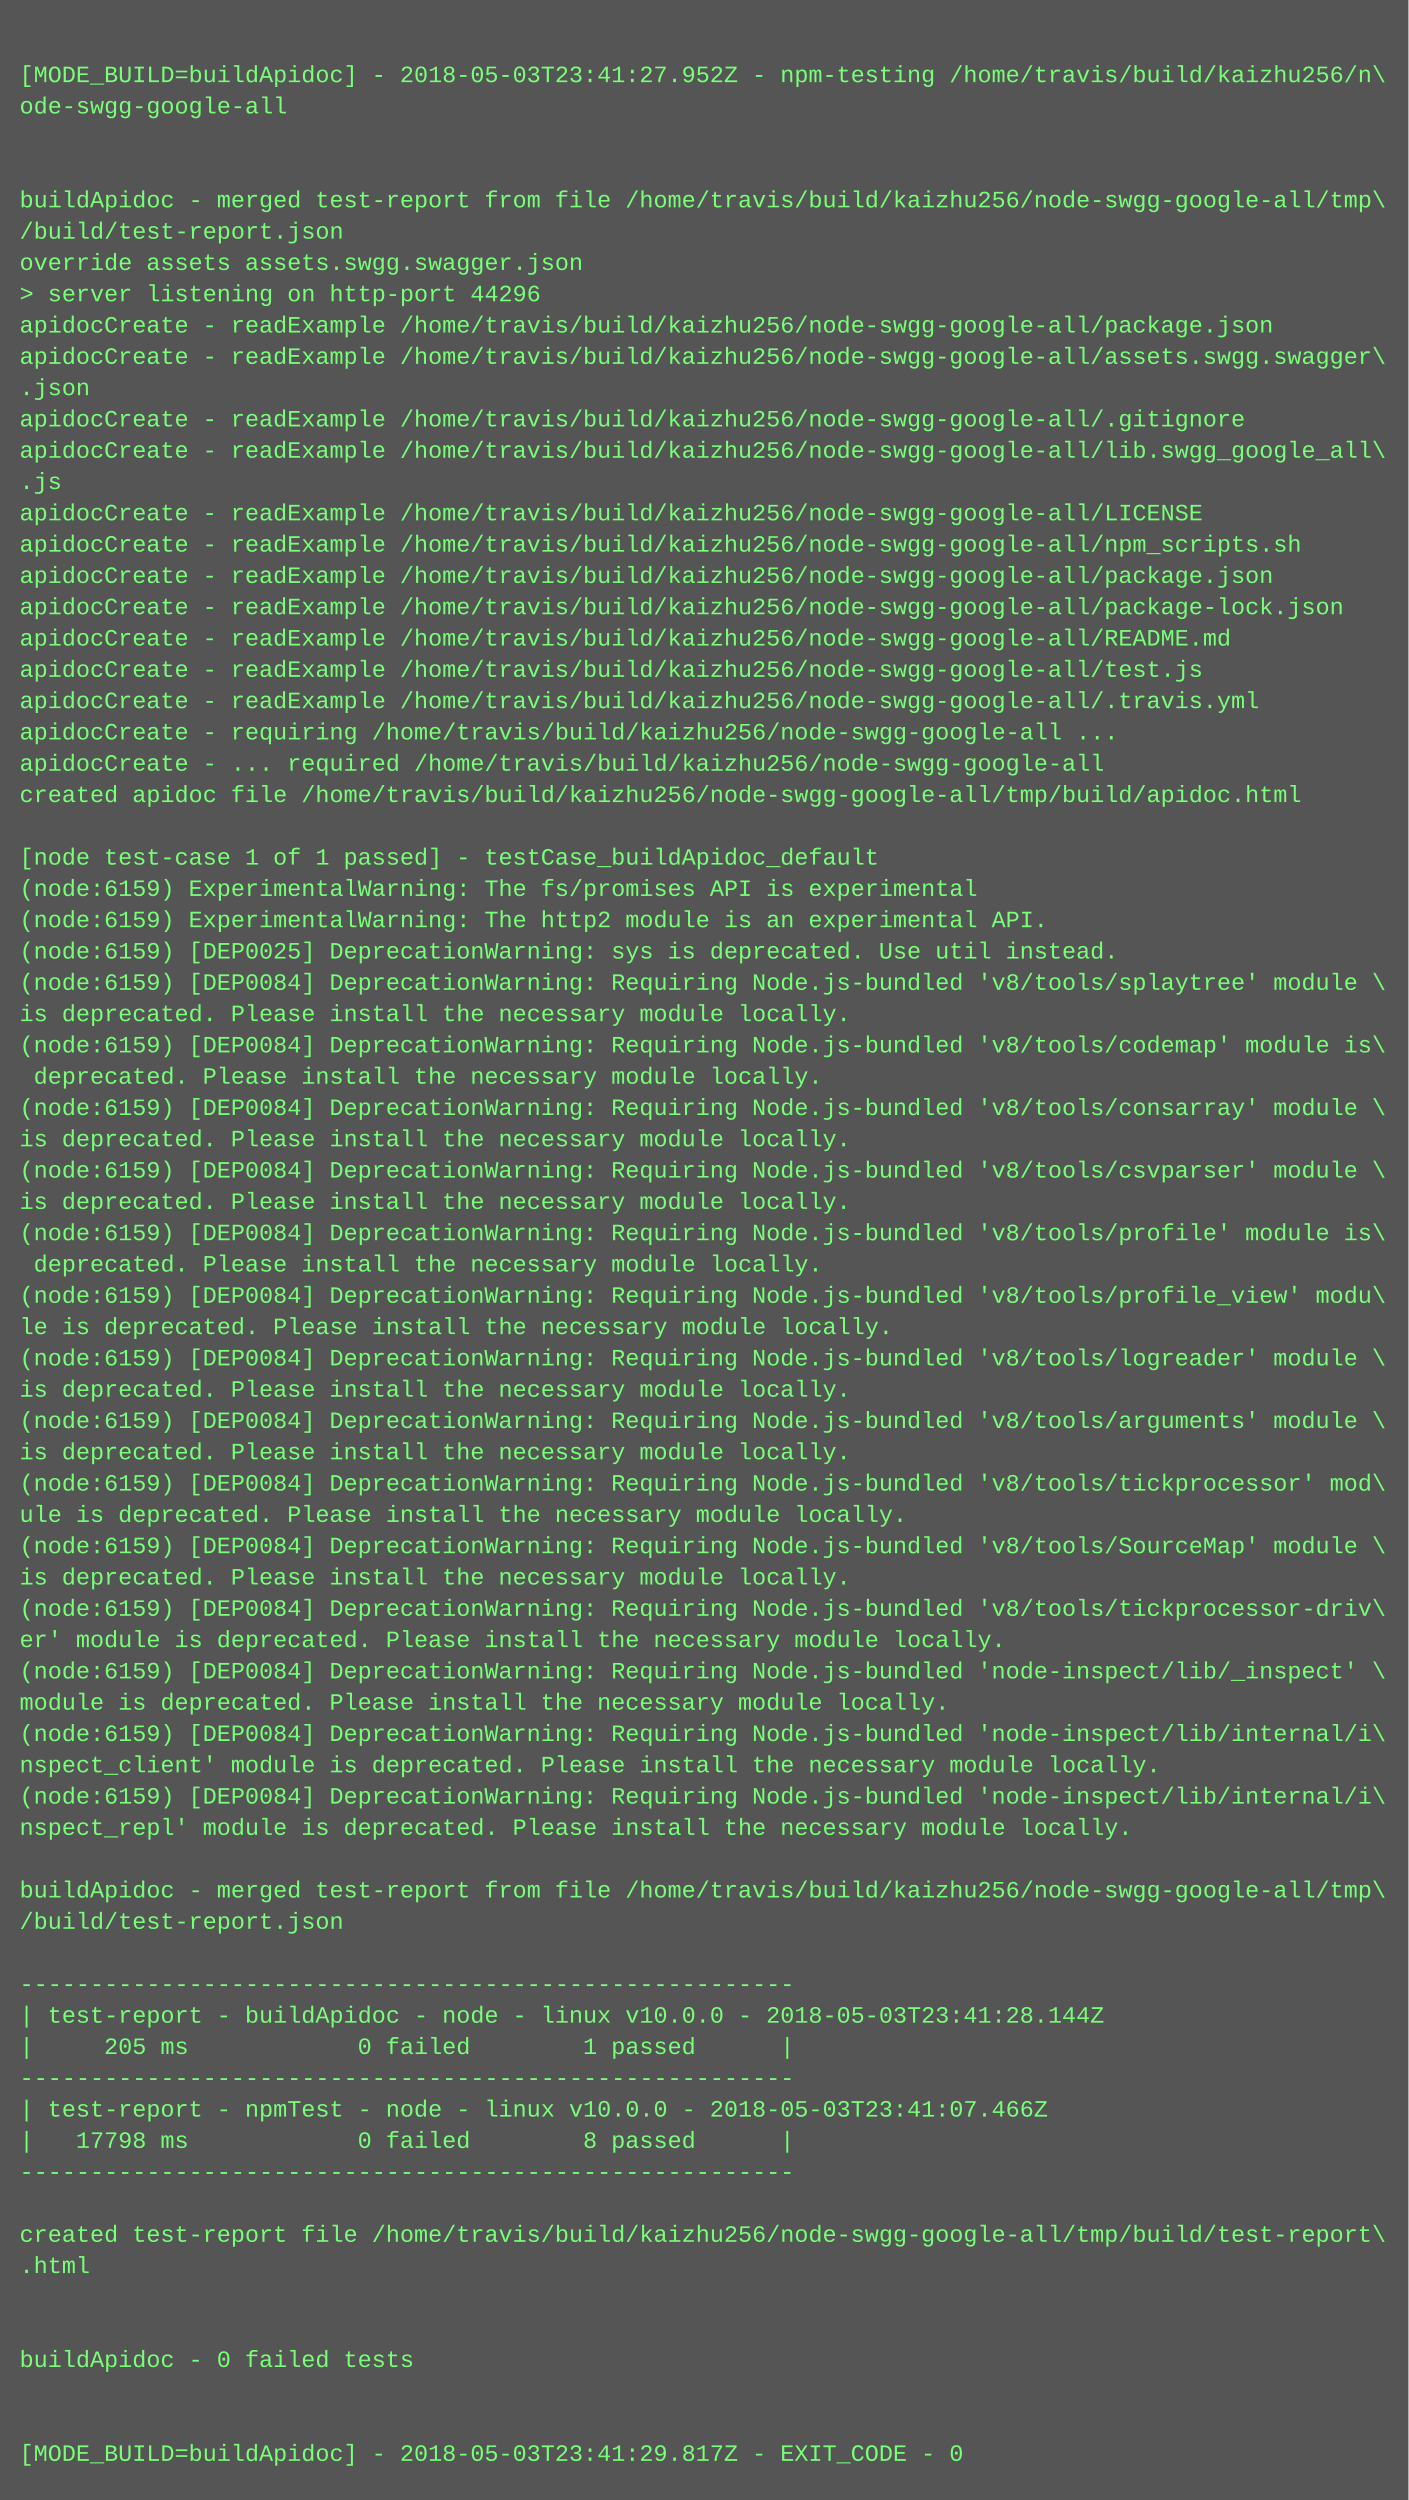
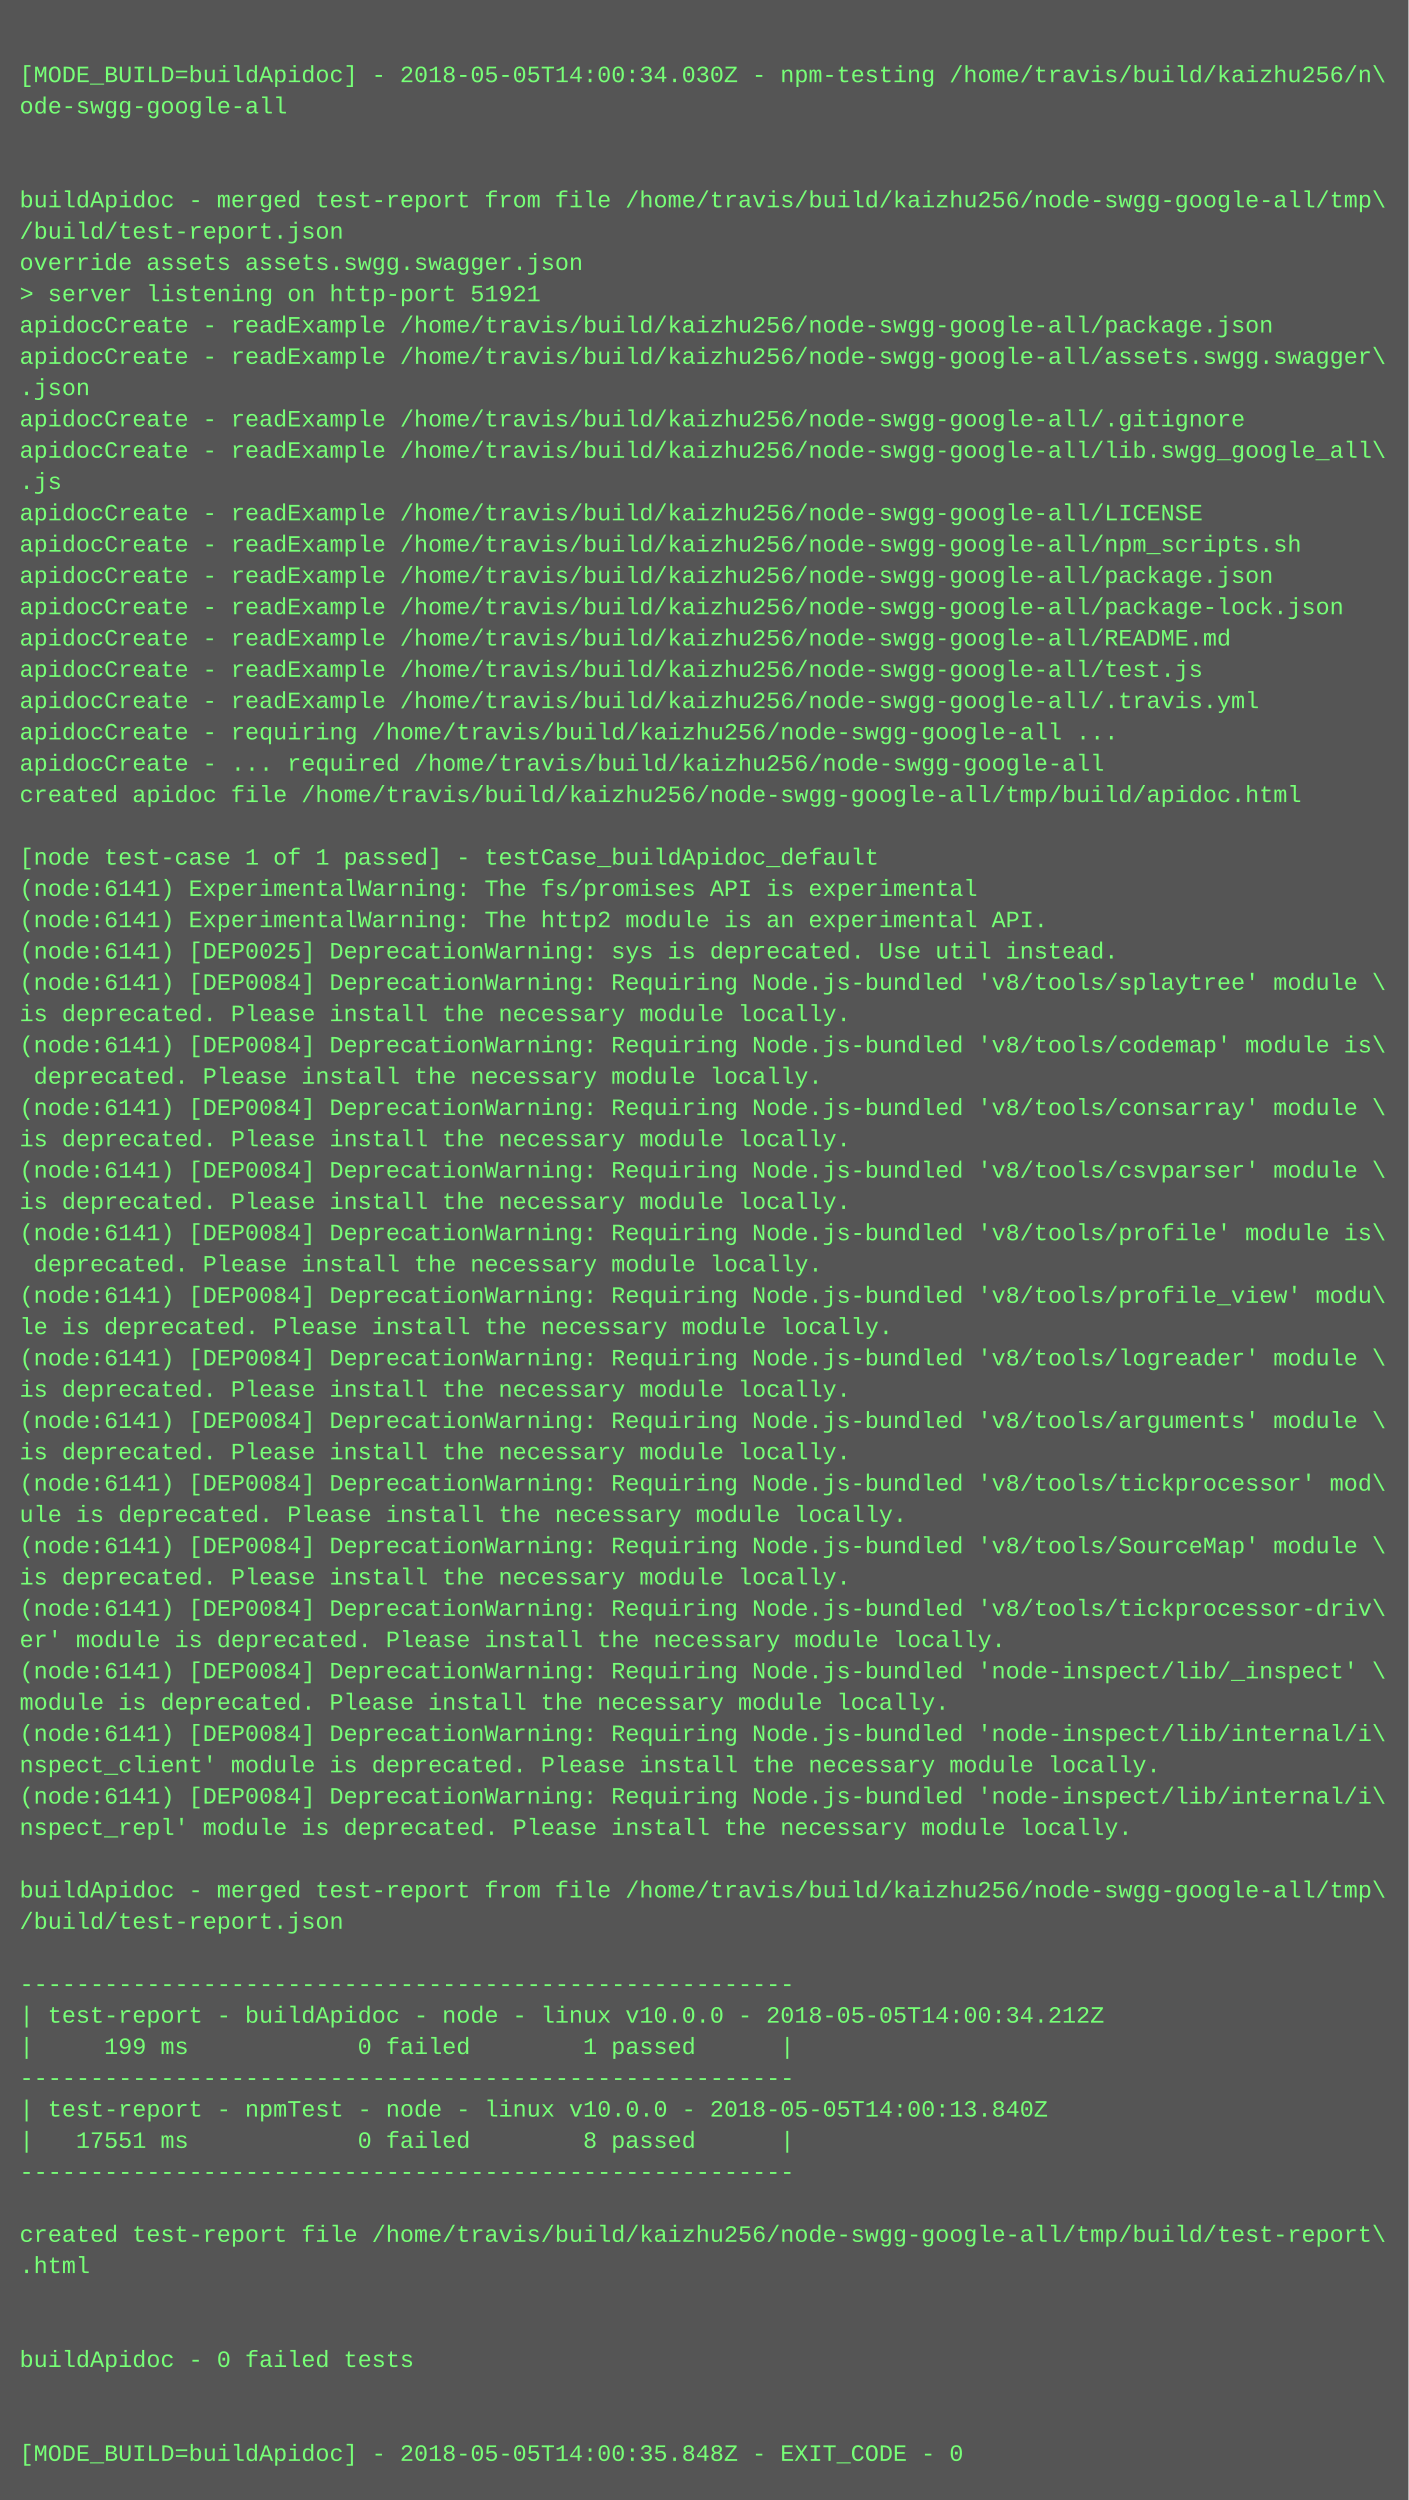
<svg xmlns="http://www.w3.org/2000/svg" height="1278" width="720">
  <rect height="1278" fill="#555" width="720" />
  <text fill="#7f7" font-family="Courier New" font-size="12" xml:space="preserve">
    <tspan x="10" y="26" />
-     <tspan x="10" y="42">[MODE_BUILD=buildApidoc] - 2018-05-03T23:41:27.952Z - npm-testing /home/travis/build/kaizhu256/n\</tspan>
+     <tspan x="10" y="42">[MODE_BUILD=buildApidoc] - 2018-05-05T14:00:34.030Z - npm-testing /home/travis/build/kaizhu256/n\</tspan>
    <tspan x="10" y="58">ode-swgg-google-all</tspan>
    <tspan x="10" y="74" />
    <tspan x="10" y="90" />
    <tspan x="10" y="106">buildApidoc - merged test-report from file /home/travis/build/kaizhu256/node-swgg-google-all/tmp\</tspan>
    <tspan x="10" y="122">/build/test-report.json</tspan>
    <tspan x="10" y="138">override assets assets.swgg.swagger.json</tspan>
-     <tspan x="10" y="154">&gt; server listening on http-port 44296</tspan>
+     <tspan x="10" y="154">&gt; server listening on http-port 51921</tspan>
    <tspan x="10" y="170">apidocCreate - readExample /home/travis/build/kaizhu256/node-swgg-google-all/package.json</tspan>
    <tspan x="10" y="186">apidocCreate - readExample /home/travis/build/kaizhu256/node-swgg-google-all/assets.swgg.swagger\</tspan>
    <tspan x="10" y="202">.json</tspan>
    <tspan x="10" y="218">apidocCreate - readExample /home/travis/build/kaizhu256/node-swgg-google-all/.gitignore</tspan>
    <tspan x="10" y="234">apidocCreate - readExample /home/travis/build/kaizhu256/node-swgg-google-all/lib.swgg_google_all\</tspan>
    <tspan x="10" y="250">.js</tspan>
    <tspan x="10" y="266">apidocCreate - readExample /home/travis/build/kaizhu256/node-swgg-google-all/LICENSE</tspan>
    <tspan x="10" y="282">apidocCreate - readExample /home/travis/build/kaizhu256/node-swgg-google-all/npm_scripts.sh</tspan>
    <tspan x="10" y="298">apidocCreate - readExample /home/travis/build/kaizhu256/node-swgg-google-all/package.json</tspan>
    <tspan x="10" y="314">apidocCreate - readExample /home/travis/build/kaizhu256/node-swgg-google-all/package-lock.json</tspan>
    <tspan x="10" y="330">apidocCreate - readExample /home/travis/build/kaizhu256/node-swgg-google-all/README.md</tspan>
    <tspan x="10" y="346">apidocCreate - readExample /home/travis/build/kaizhu256/node-swgg-google-all/test.js</tspan>
    <tspan x="10" y="362">apidocCreate - readExample /home/travis/build/kaizhu256/node-swgg-google-all/.travis.yml</tspan>
    <tspan x="10" y="378">apidocCreate - requiring /home/travis/build/kaizhu256/node-swgg-google-all ...</tspan>
    <tspan x="10" y="394">apidocCreate - ... required /home/travis/build/kaizhu256/node-swgg-google-all</tspan>
    <tspan x="10" y="410">created apidoc file /home/travis/build/kaizhu256/node-swgg-google-all/tmp/build/apidoc.html</tspan>
    <tspan x="10" y="426" />
    <tspan x="10" y="442">[node test-case 1 of 1 passed] - testCase_buildApidoc_default</tspan>
-     <tspan x="10" y="458">(node:6159) ExperimentalWarning: The fs/promises API is experimental</tspan>
-     <tspan x="10" y="474">(node:6159) ExperimentalWarning: The http2 module is an experimental API.</tspan>
-     <tspan x="10" y="490">(node:6159) [DEP0025] DeprecationWarning: sys is deprecated. Use util instead.</tspan>
-     <tspan x="10" y="506">(node:6159) [DEP0084] DeprecationWarning: Requiring Node.js-bundled 'v8/tools/splaytree' module \</tspan>
+     <tspan x="10" y="458">(node:6141) ExperimentalWarning: The fs/promises API is experimental</tspan>
+     <tspan x="10" y="474">(node:6141) ExperimentalWarning: The http2 module is an experimental API.</tspan>
+     <tspan x="10" y="490">(node:6141) [DEP0025] DeprecationWarning: sys is deprecated. Use util instead.</tspan>
+     <tspan x="10" y="506">(node:6141) [DEP0084] DeprecationWarning: Requiring Node.js-bundled 'v8/tools/splaytree' module \</tspan>
    <tspan x="10" y="522">is deprecated. Please install the necessary module locally.</tspan>
-     <tspan x="10" y="538">(node:6159) [DEP0084] DeprecationWarning: Requiring Node.js-bundled 'v8/tools/codemap' module is\</tspan>
+     <tspan x="10" y="538">(node:6141) [DEP0084] DeprecationWarning: Requiring Node.js-bundled 'v8/tools/codemap' module is\</tspan>
    <tspan x="10" y="554"> deprecated. Please install the necessary module locally.</tspan>
-     <tspan x="10" y="570">(node:6159) [DEP0084] DeprecationWarning: Requiring Node.js-bundled 'v8/tools/consarray' module \</tspan>
+     <tspan x="10" y="570">(node:6141) [DEP0084] DeprecationWarning: Requiring Node.js-bundled 'v8/tools/consarray' module \</tspan>
    <tspan x="10" y="586">is deprecated. Please install the necessary module locally.</tspan>
-     <tspan x="10" y="602">(node:6159) [DEP0084] DeprecationWarning: Requiring Node.js-bundled 'v8/tools/csvparser' module \</tspan>
+     <tspan x="10" y="602">(node:6141) [DEP0084] DeprecationWarning: Requiring Node.js-bundled 'v8/tools/csvparser' module \</tspan>
    <tspan x="10" y="618">is deprecated. Please install the necessary module locally.</tspan>
-     <tspan x="10" y="634">(node:6159) [DEP0084] DeprecationWarning: Requiring Node.js-bundled 'v8/tools/profile' module is\</tspan>
+     <tspan x="10" y="634">(node:6141) [DEP0084] DeprecationWarning: Requiring Node.js-bundled 'v8/tools/profile' module is\</tspan>
    <tspan x="10" y="650"> deprecated. Please install the necessary module locally.</tspan>
-     <tspan x="10" y="666">(node:6159) [DEP0084] DeprecationWarning: Requiring Node.js-bundled 'v8/tools/profile_view' modu\</tspan>
+     <tspan x="10" y="666">(node:6141) [DEP0084] DeprecationWarning: Requiring Node.js-bundled 'v8/tools/profile_view' modu\</tspan>
    <tspan x="10" y="682">le is deprecated. Please install the necessary module locally.</tspan>
-     <tspan x="10" y="698">(node:6159) [DEP0084] DeprecationWarning: Requiring Node.js-bundled 'v8/tools/logreader' module \</tspan>
+     <tspan x="10" y="698">(node:6141) [DEP0084] DeprecationWarning: Requiring Node.js-bundled 'v8/tools/logreader' module \</tspan>
    <tspan x="10" y="714">is deprecated. Please install the necessary module locally.</tspan>
-     <tspan x="10" y="730">(node:6159) [DEP0084] DeprecationWarning: Requiring Node.js-bundled 'v8/tools/arguments' module \</tspan>
+     <tspan x="10" y="730">(node:6141) [DEP0084] DeprecationWarning: Requiring Node.js-bundled 'v8/tools/arguments' module \</tspan>
    <tspan x="10" y="746">is deprecated. Please install the necessary module locally.</tspan>
-     <tspan x="10" y="762">(node:6159) [DEP0084] DeprecationWarning: Requiring Node.js-bundled 'v8/tools/tickprocessor' mod\</tspan>
+     <tspan x="10" y="762">(node:6141) [DEP0084] DeprecationWarning: Requiring Node.js-bundled 'v8/tools/tickprocessor' mod\</tspan>
    <tspan x="10" y="778">ule is deprecated. Please install the necessary module locally.</tspan>
-     <tspan x="10" y="794">(node:6159) [DEP0084] DeprecationWarning: Requiring Node.js-bundled 'v8/tools/SourceMap' module \</tspan>
+     <tspan x="10" y="794">(node:6141) [DEP0084] DeprecationWarning: Requiring Node.js-bundled 'v8/tools/SourceMap' module \</tspan>
    <tspan x="10" y="810">is deprecated. Please install the necessary module locally.</tspan>
-     <tspan x="10" y="826">(node:6159) [DEP0084] DeprecationWarning: Requiring Node.js-bundled 'v8/tools/tickprocessor-driv\</tspan>
+     <tspan x="10" y="826">(node:6141) [DEP0084] DeprecationWarning: Requiring Node.js-bundled 'v8/tools/tickprocessor-driv\</tspan>
    <tspan x="10" y="842">er' module is deprecated. Please install the necessary module locally.</tspan>
-     <tspan x="10" y="858">(node:6159) [DEP0084] DeprecationWarning: Requiring Node.js-bundled 'node-inspect/lib/_inspect' \</tspan>
+     <tspan x="10" y="858">(node:6141) [DEP0084] DeprecationWarning: Requiring Node.js-bundled 'node-inspect/lib/_inspect' \</tspan>
    <tspan x="10" y="874">module is deprecated. Please install the necessary module locally.</tspan>
-     <tspan x="10" y="890">(node:6159) [DEP0084] DeprecationWarning: Requiring Node.js-bundled 'node-inspect/lib/internal/i\</tspan>
+     <tspan x="10" y="890">(node:6141) [DEP0084] DeprecationWarning: Requiring Node.js-bundled 'node-inspect/lib/internal/i\</tspan>
    <tspan x="10" y="906">nspect_client' module is deprecated. Please install the necessary module locally.</tspan>
-     <tspan x="10" y="922">(node:6159) [DEP0084] DeprecationWarning: Requiring Node.js-bundled 'node-inspect/lib/internal/i\</tspan>
+     <tspan x="10" y="922">(node:6141) [DEP0084] DeprecationWarning: Requiring Node.js-bundled 'node-inspect/lib/internal/i\</tspan>
    <tspan x="10" y="938">nspect_repl' module is deprecated. Please install the necessary module locally.</tspan>
    <tspan x="10" y="954" />
    <tspan x="10" y="970">buildApidoc - merged test-report from file /home/travis/build/kaizhu256/node-swgg-google-all/tmp\</tspan>
    <tspan x="10" y="986">/build/test-report.json</tspan>
    <tspan x="10" y="1002" />
    <tspan x="10" y="1018">-------------------------------------------------------</tspan>
-     <tspan x="10" y="1034">| test-report - buildApidoc - node - linux v10.0.0 - 2018-05-03T23:41:28.144Z</tspan>
-     <tspan x="10" y="1050">|     205 ms            0 failed        1 passed      |</tspan>
+     <tspan x="10" y="1034">| test-report - buildApidoc - node - linux v10.0.0 - 2018-05-05T14:00:34.212Z</tspan>
+     <tspan x="10" y="1050">|     199 ms            0 failed        1 passed      |</tspan>
    <tspan x="10" y="1066">-------------------------------------------------------</tspan>
-     <tspan x="10" y="1082">| test-report - npmTest - node - linux v10.0.0 - 2018-05-03T23:41:07.466Z</tspan>
-     <tspan x="10" y="1098">|   17798 ms            0 failed        8 passed      |</tspan>
+     <tspan x="10" y="1082">| test-report - npmTest - node - linux v10.0.0 - 2018-05-05T14:00:13.840Z</tspan>
+     <tspan x="10" y="1098">|   17551 ms            0 failed        8 passed      |</tspan>
    <tspan x="10" y="1114">-------------------------------------------------------</tspan>
    <tspan x="10" y="1130" />
    <tspan x="10" y="1146">created test-report file /home/travis/build/kaizhu256/node-swgg-google-all/tmp/build/test-report\</tspan>
    <tspan x="10" y="1162">.html</tspan>
    <tspan x="10" y="1178" />
    <tspan x="10" y="1194" />
    <tspan x="10" y="1210">buildApidoc - 0 failed tests</tspan>
    <tspan x="10" y="1226" />
    <tspan x="10" y="1242" />
-     <tspan x="10" y="1258">[MODE_BUILD=buildApidoc] - 2018-05-03T23:41:29.817Z - EXIT_CODE - 0</tspan>
+     <tspan x="10" y="1258">[MODE_BUILD=buildApidoc] - 2018-05-05T14:00:35.848Z - EXIT_CODE - 0</tspan>
  </text>
</svg>
